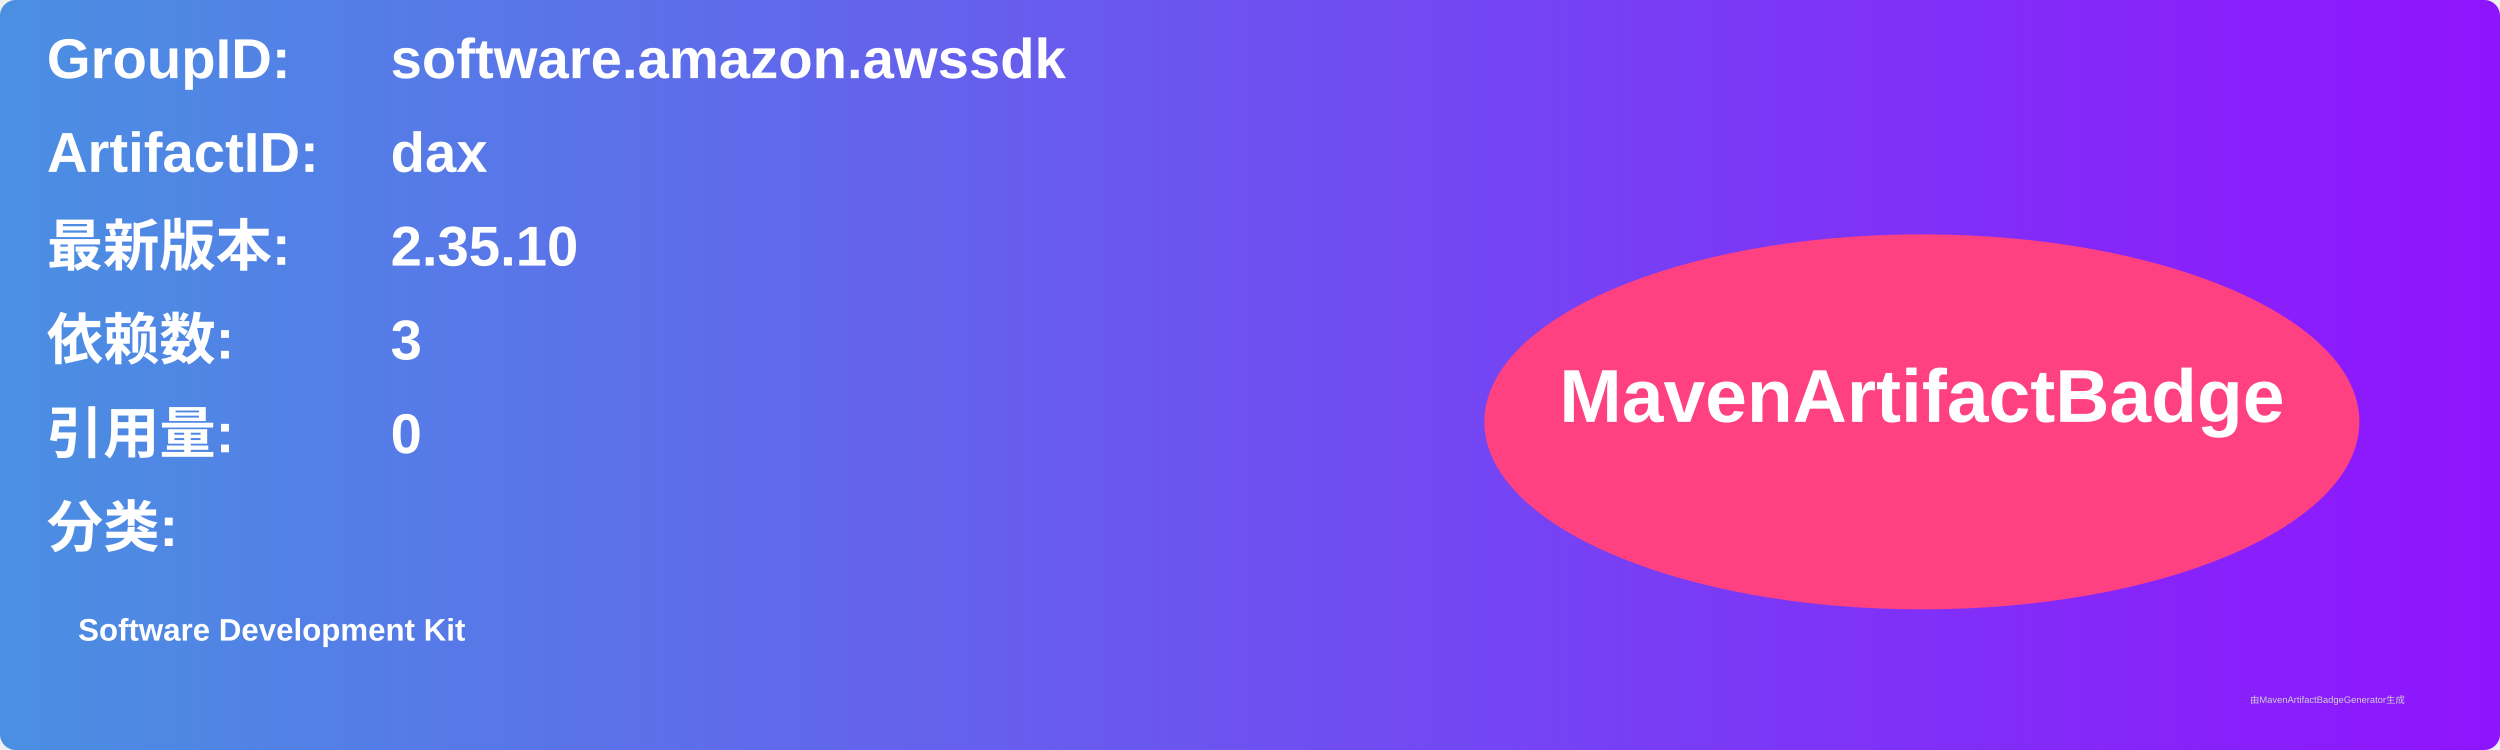
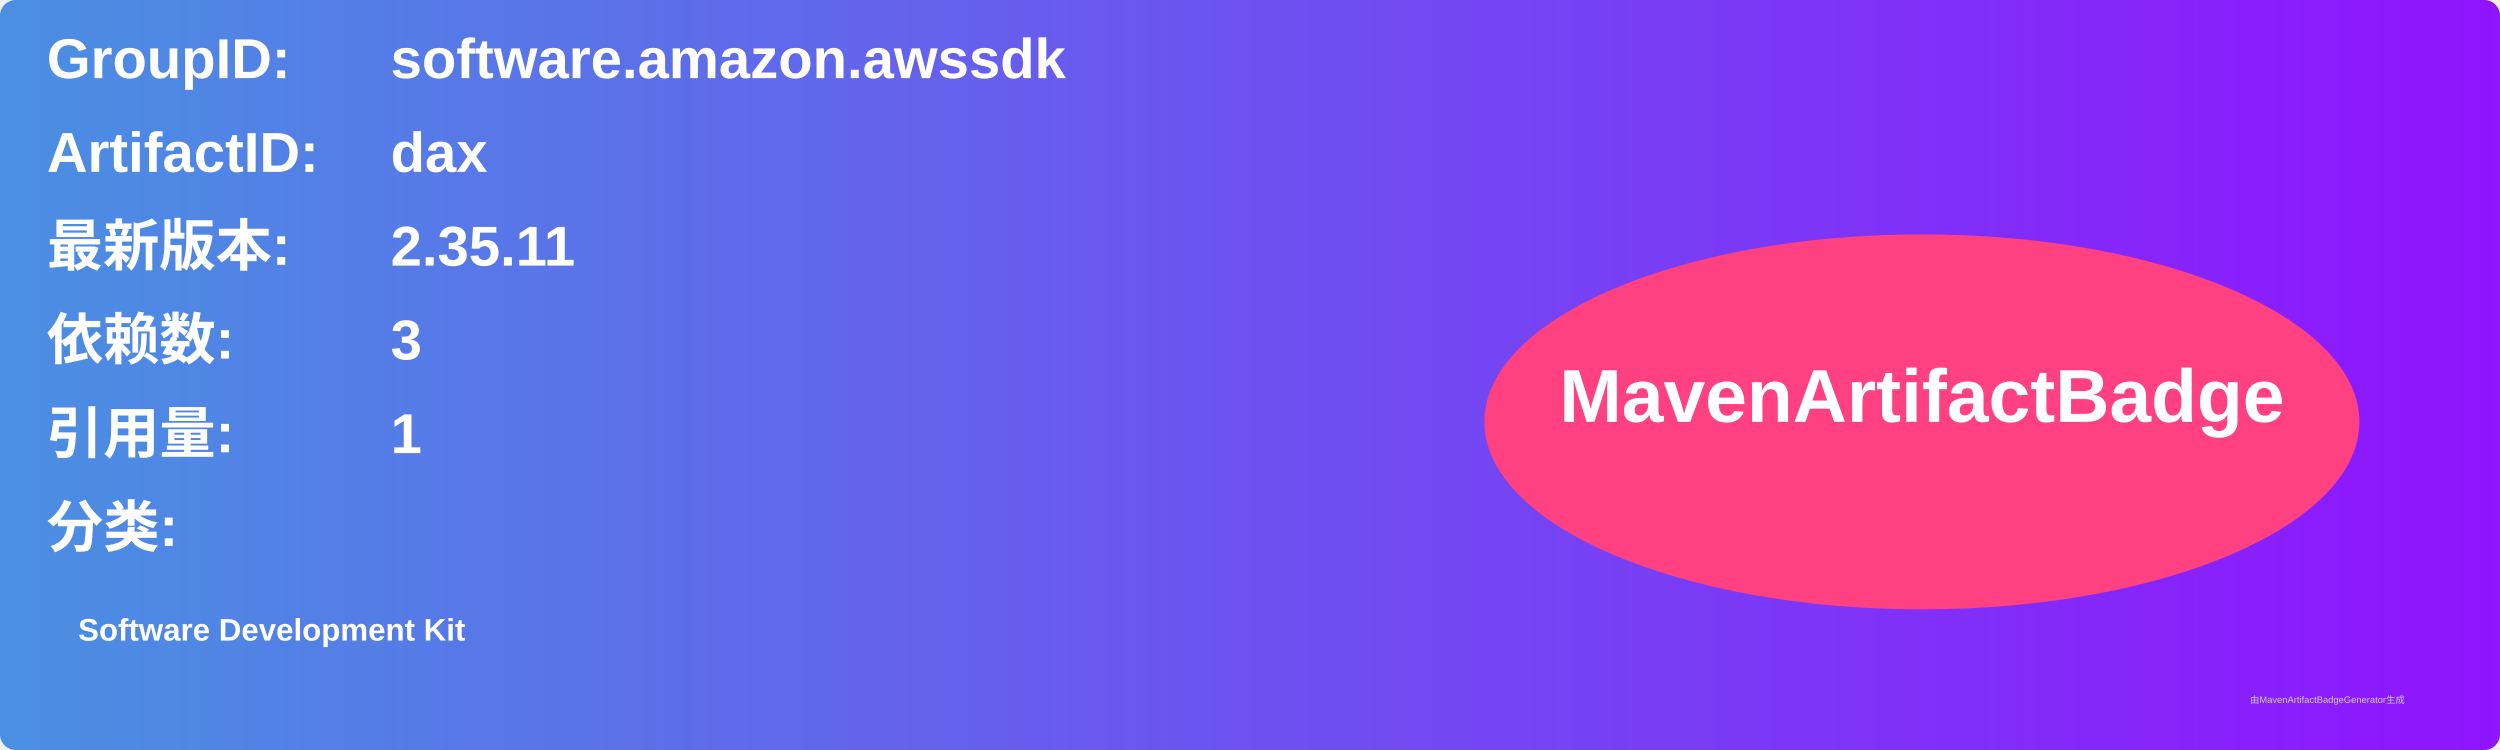
<svg xmlns="http://www.w3.org/2000/svg" width="800" height="240" viewBox="0 0 800 240">
  <linearGradient id="grad" x1="0%" y1="0%" x2="100%" y2="0%">
    <stop offset="0%" stop-color="#4a90e2" />
    <stop offset="100%" stop-color="#9013fe" />
  </linearGradient>
  <rect width="100%" height="100%" rx="5" ry="5" fill="url(#grad)" />
  <g transform="translate(15, 15)">
    <text x="0" y="10" font-family="Arial" font-size="18" fill="white" font-weight="bold" width="260">GroupID:</text>
    <text x="110" y="10" font-family="Arial" font-size="18" fill="white" font-weight="bold" width="460">software.amazon.awssdk</text>
    <text x="0" y="40" font-family="Arial" font-size="18" fill="white" font-weight="bold" width="260">ArtifactID:</text>
    <text x="110" y="40" font-family="Arial" font-size="18" fill="white" font-weight="bold" width="460">dax</text>
    <text x="0" y="70" font-family="Arial" font-size="18" fill="white" font-weight="bold">最新版本:</text>
    <text x="110" y="70" font-family="Arial" font-size="18" fill="white" font-weight="bold">
-       <tspan font-weight="bold">2.35.10</tspan>
+       <tspan font-weight="bold">2.35.11</tspan>
    </text>
    <text x="0" y="100" font-family="Arial" font-size="18" fill="white" font-weight="bold">依赖数: </text>
    <text x="110" y="100" font-family="Arial" font-size="18" fill="white">
      <tspan font-weight="bold">3</tspan>
    </text>
    <text x="0" y="130" font-family="Arial" font-size="18" fill="white" font-weight="bold">引用量: </text>
    <text x="110" y="130" font-family="Arial" font-size="18" fill="white">
-       <tspan font-weight="bold">0</tspan>
+       <tspan font-weight="bold">1</tspan>
    </text>
    <text x="0" y="160" font-family="Arial" font-size="18" fill="white" font-weight="bold">分类:</text>
    <text x="10" y="190" font-family="Arial" font-size="10" fill="white">
      <tspan font-weight="bold">Software Development Kit</tspan>
    </text>
    <ellipse cx="600" cy="120" rx="140" ry="60" fill="#ff4081" />
    <text x="600" y="120" text-anchor="middle" font-family="Arial" font-size="24" fill="white" font-weight="bold">MavenArtifactBadge</text>
  </g>
  <text x="720" y="225" font-family="Arial" font-size="3" fill="#d0d0d0">由MavenArtifactBadgeGenerator生成</text>
</svg>
